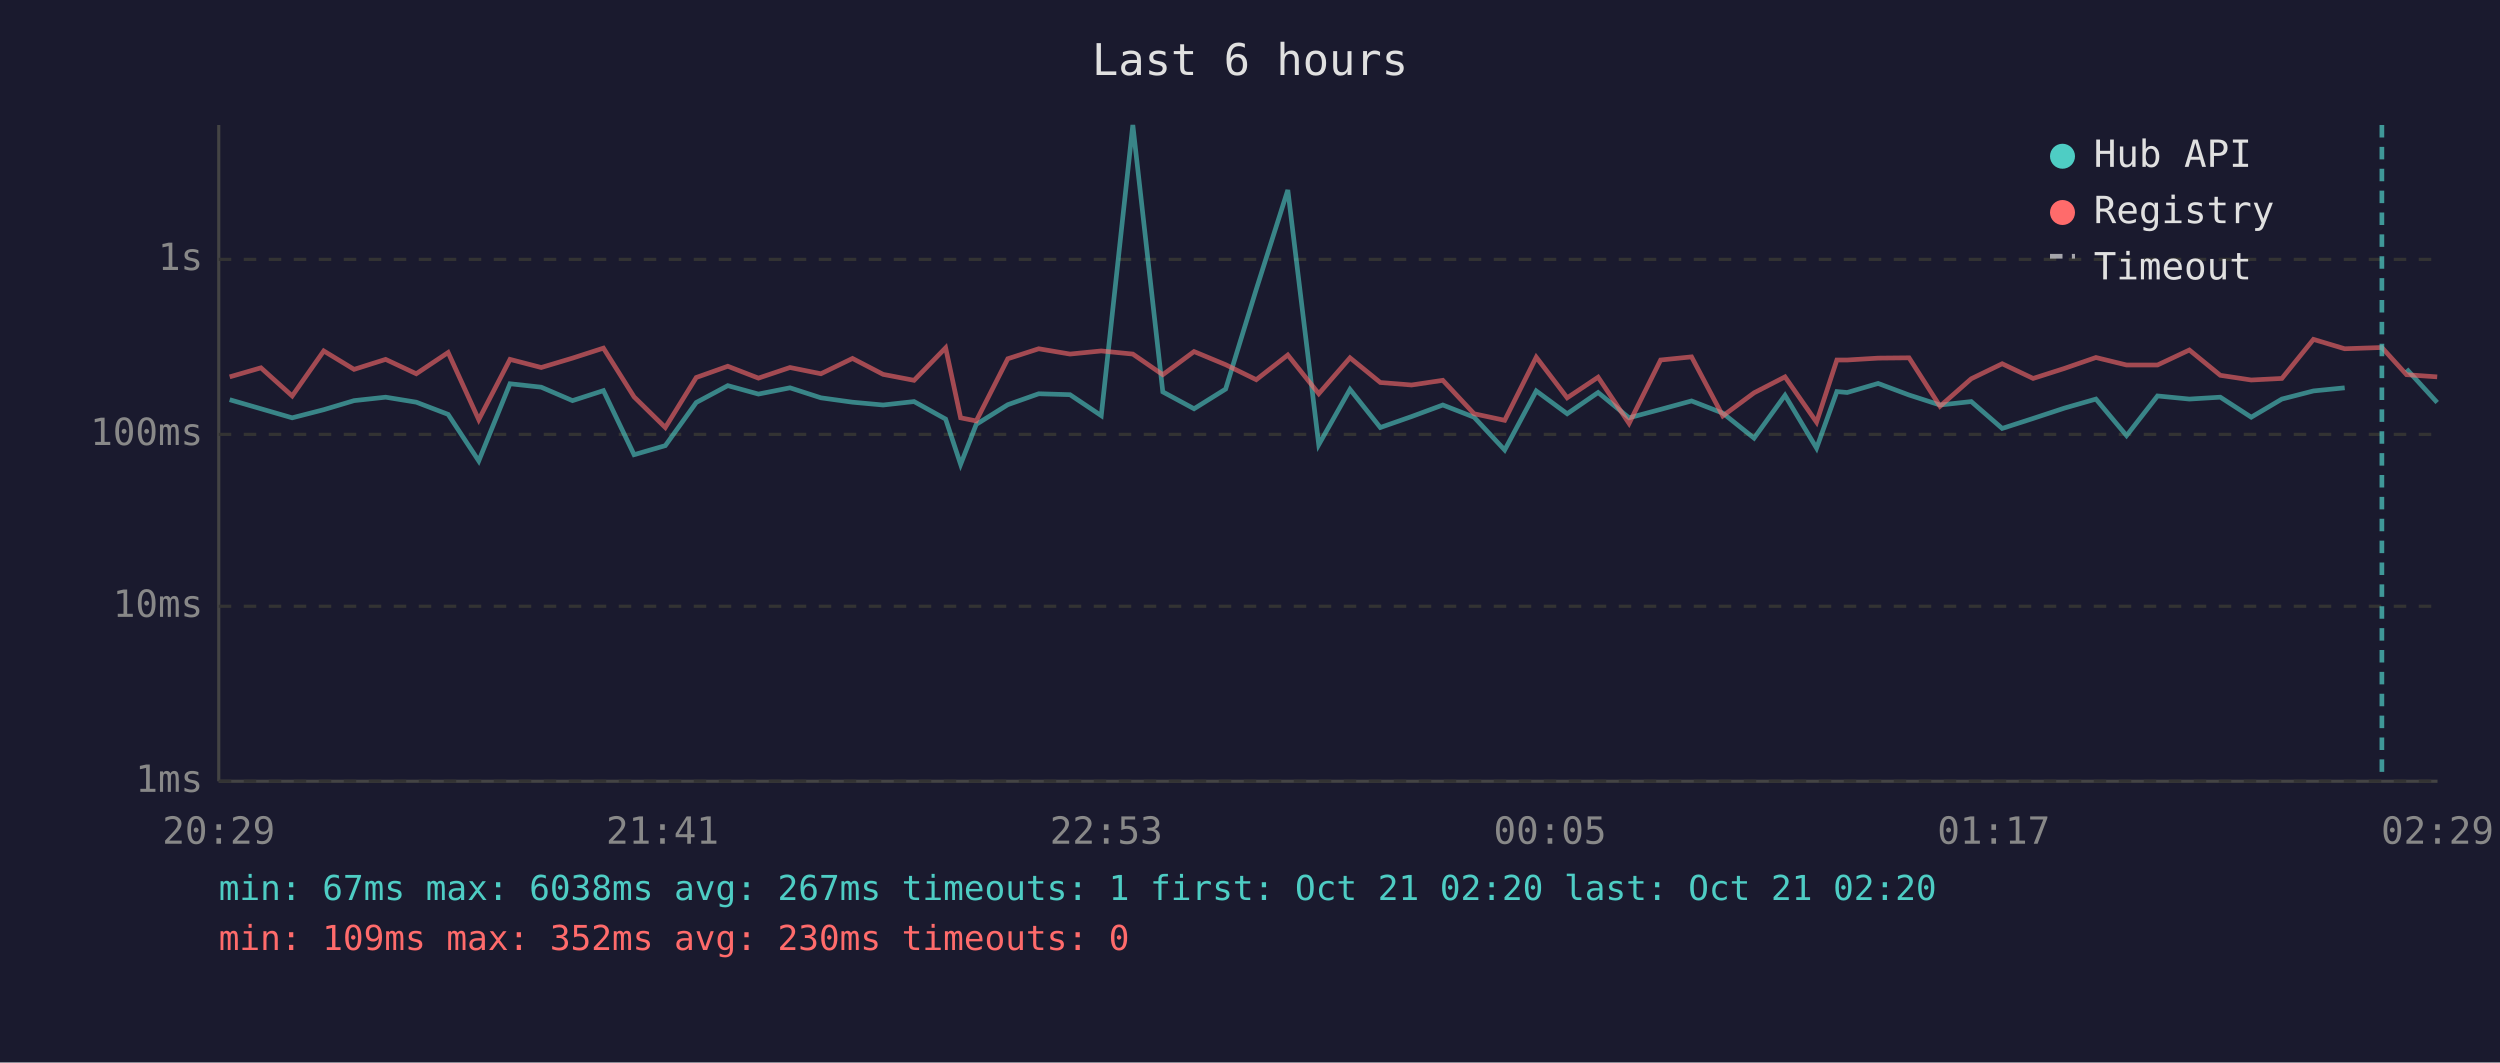
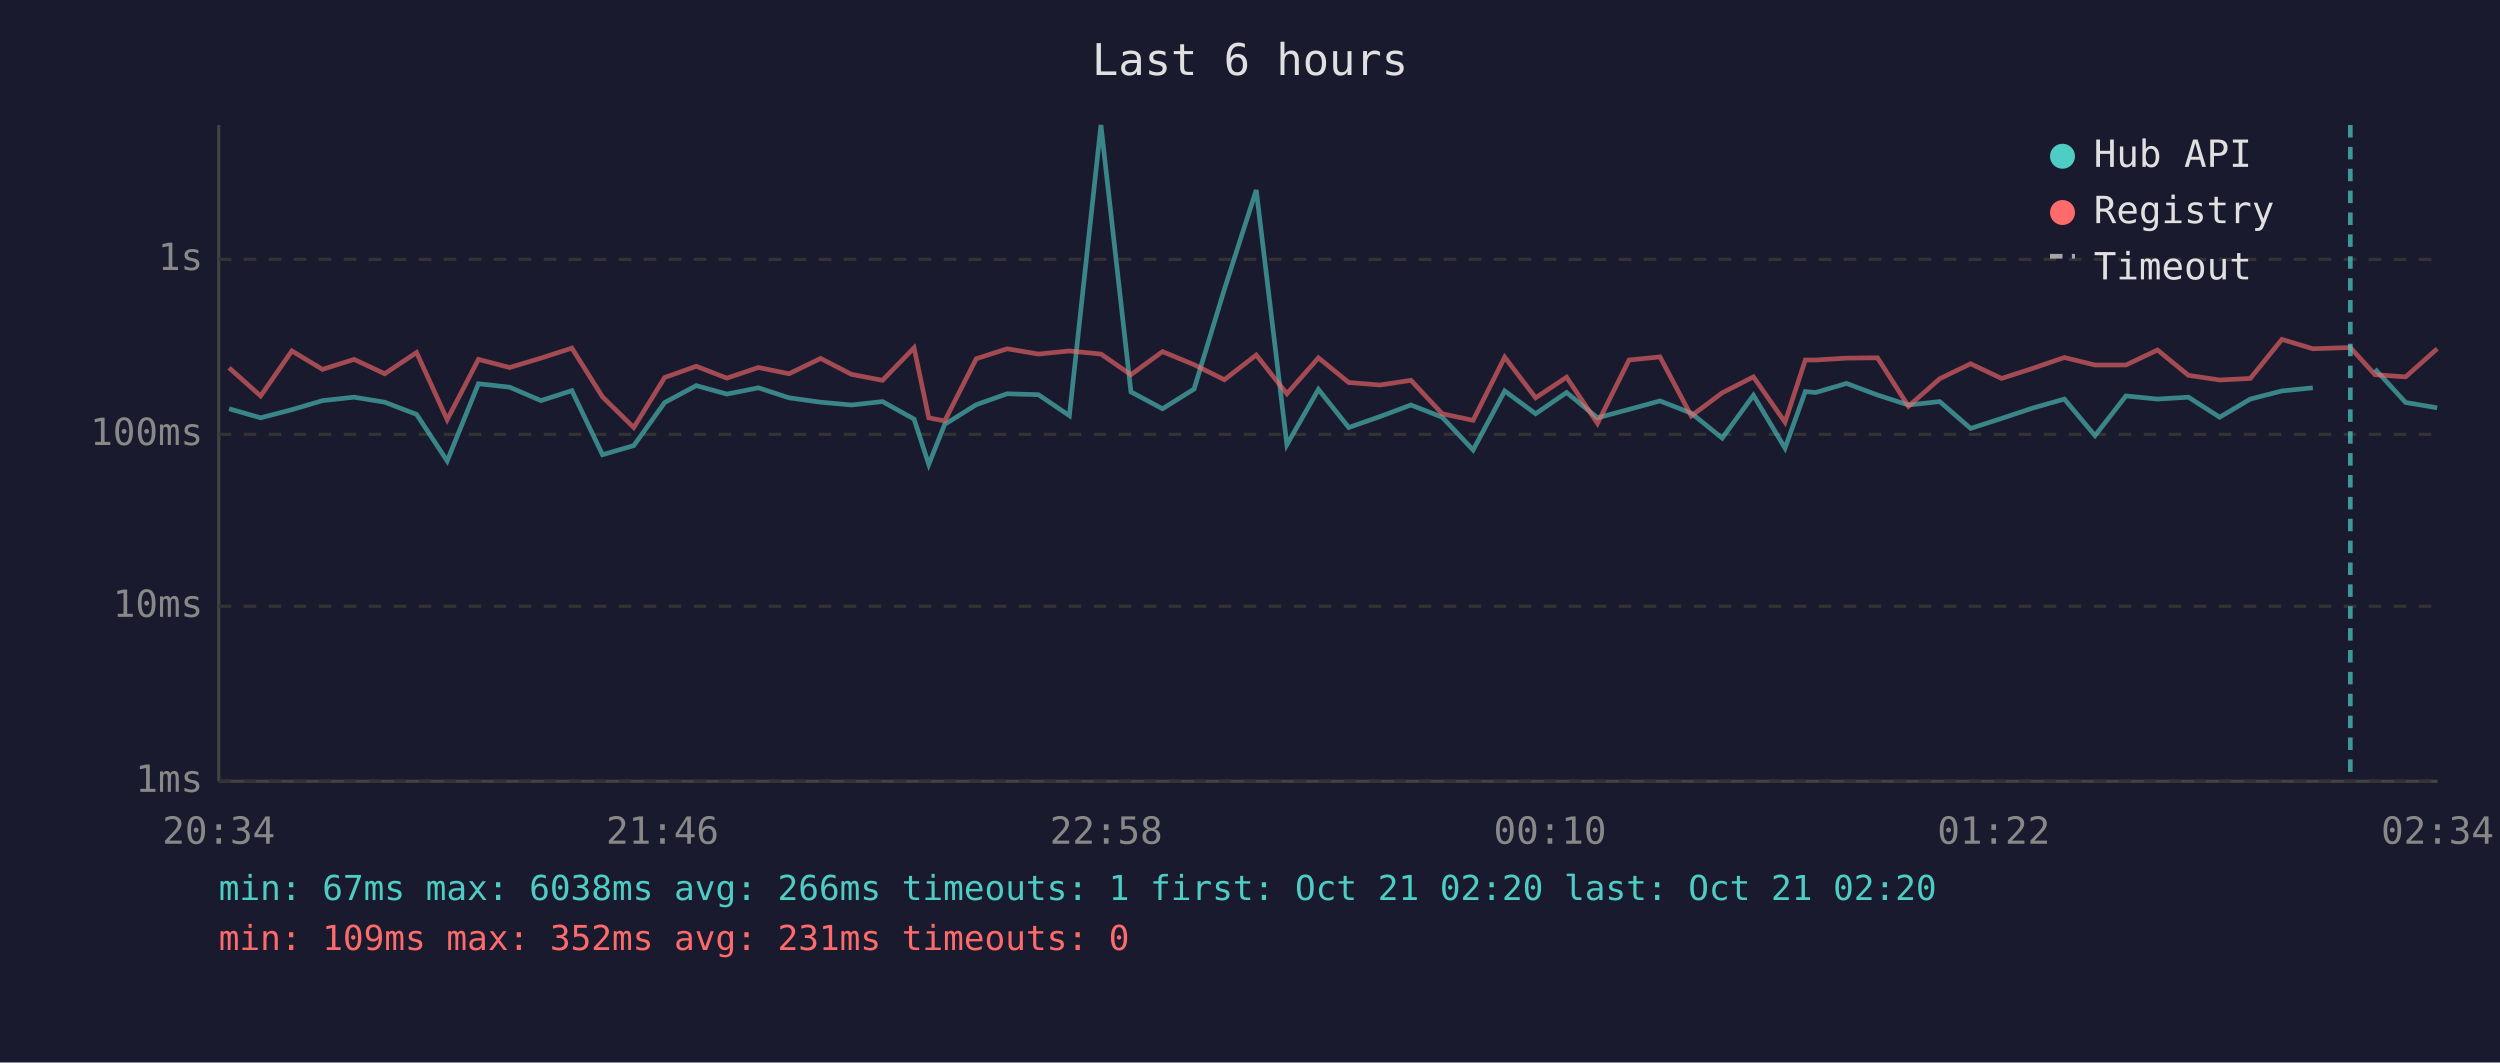
<svg xmlns="http://www.w3.org/2000/svg" viewBox="0 0 800 340" font-family="monospace" font-size="12">
  <rect width="800" height="340" fill="#1a1a2e" />
  <text x="400" y="24" fill="#e0e0e0" font-size="14" text-anchor="middle">Last 6 hours</text>
  <line x1="70" y1="40" x2="70" y2="250" stroke="#444" stroke-width="1" />
  <line x1="70" y1="250" x2="780" y2="250" stroke="#444" stroke-width="1" />
  <line x1="70" y1="250" x2="780" y2="250" stroke="#333" stroke-width="1" stroke-dasharray="4" />
  <text x="65" y="250" fill="#888" text-anchor="end" dominant-baseline="middle">1ms</text>
  <line x1="70" y1="194" x2="780" y2="194" stroke="#333" stroke-width="1" stroke-dasharray="4" />
  <text x="65" y="194" fill="#888" text-anchor="end" dominant-baseline="middle">10ms</text>
  <line x1="70" y1="139" x2="780" y2="139" stroke="#333" stroke-width="1" stroke-dasharray="4" />
  <text x="65" y="139" fill="#888" text-anchor="end" dominant-baseline="middle">100ms</text>
  <line x1="70" y1="83" x2="780" y2="83" stroke="#333" stroke-width="1" stroke-dasharray="4" />
  <text x="65" y="83" fill="#888" text-anchor="end" dominant-baseline="middle">1s</text>
-   <text x="70" y="270" fill="#888" text-anchor="middle">20:29</text>
-   <text x="212" y="270" fill="#888" text-anchor="middle">21:41</text>
-   <text x="354" y="270" fill="#888" text-anchor="middle">22:53</text>
-   <text x="496" y="270" fill="#888" text-anchor="middle">00:05</text>
-   <text x="638" y="270" fill="#888" text-anchor="middle">01:17</text>
-   <text x="780" y="270" fill="#888" text-anchor="middle">02:29</text>
-   <polyline points="73.5,127.9 83.5,130.8 93.5,133.7 103.6,131.1 113.3,128.2 123.4,127.1 133.2,128.7 143.4,132.6 153.2,147.5 163.2,122.8 173.2,123.9 183.2,128.2 193.1,125.0 202.9,145.5 212.9,142.6 222.8,128.8 232.9,123.4 242.7,126.1 252.8,124.1 262.7,127.3 272.8,128.7 282.6,129.6 292.5,128.5 302.6,134.1 307.4,148.6 312.4,135.8 322.5,129.5 332.4,126.0 342.4,126.3 352.4,133.0 362.5,40.0 372.1,125.4 382.1,130.8 392.2,124.5 402.0,92.6 412.1,60.8 422.0,142.3 432.0,124.6 441.7,136.8 451.7,133.3 461.7,129.6 471.7,133.5 481.5,144.0 491.6,125.1 501.5,132.4 511.4,125.6 521.3,133.7 531.4,131.0 541.3,128.3 551.3,132.2 561.3,140.2 571.2,126.5 581.3,143.4 587.8,125.3 591.1,125.6 601.0,122.7 610.9,126.4 620.8,129.6 630.8,128.5 640.7,137.1 650.6,133.9 660.6,130.6 670.7,127.7 680.5,139.4 690.4,126.7 700.6,127.7 710.5,127.1 720.4,133.5 730.2,127.7 740.3,125.1 750.3,124.1" fill="none" stroke="#4ecdc4" stroke-width="1.5" opacity="0.6" />
-   <polyline points="770.1,118.1 779.9,128.8" fill="none" stroke="#4ecdc4" stroke-width="1.5" opacity="0.6" />
-   <polyline points="73.5,120.6 83.5,117.7 93.5,126.7 103.6,112.3 113.3,118.2 123.4,115.0 133.2,119.6 143.4,112.8 153.2,134.3 163.2,115.0 173.2,117.6 183.2,114.6 193.1,111.4 202.9,127.0 212.9,136.8 222.8,120.8 232.9,117.2 242.7,121.0 252.8,117.6 262.7,119.6 272.8,114.7 282.6,119.8 292.5,121.7 302.6,111.3 307.4,133.7 312.4,134.7 322.5,114.8 332.4,111.6 342.4,113.3 352.4,112.3 362.5,113.3 372.1,119.9 382.1,112.5 392.2,116.7 402.0,121.5 412.1,113.6 422.0,126.0 432.0,114.5 441.7,122.4 451.7,123.2 461.7,121.7 471.7,132.4 481.5,134.5 491.6,114.3 501.5,127.3 511.4,120.7 521.3,135.5 531.4,115.2 541.3,114.2 551.3,133.1 561.3,125.7 571.2,120.6 581.3,135.1 587.8,115.2 591.1,115.2 601.0,114.6 610.9,114.5 620.8,130.0 630.8,121.2 640.7,116.4 650.6,121.1 660.6,117.9 670.7,114.4 680.5,116.8 690.4,116.8 700.6,112.0 710.5,120.1 720.4,121.6 730.2,121.1 740.3,108.6 750.3,111.6 762.2,111.2 770.1,119.9 779.9,120.6" fill="none" stroke="#ff6b6b" stroke-width="1.5" opacity="0.6" />
-   <line x1="762.2" y1="40" x2="762.2" y2="250" stroke="#4ecdc4" stroke-width="1.5" stroke-dasharray="4,3" opacity="0.7" />
+   <text x="70" y="270" fill="#888" text-anchor="middle">20:34</text>
+   <text x="212" y="270" fill="#888" text-anchor="middle">21:46</text>
+   <text x="354" y="270" fill="#888" text-anchor="middle">22:58</text>
+   <text x="496" y="270" fill="#888" text-anchor="middle">00:10</text>
+   <text x="638" y="270" fill="#888" text-anchor="middle">01:22</text>
+   <text x="780" y="270" fill="#888" text-anchor="middle">02:34</text>
+   <polyline points="73.3,130.8 83.4,133.7 93.4,131.1 103.2,128.2 113.3,127.1 123.1,128.7 133.3,132.6 143.1,147.5 153.1,122.8 163.1,123.9 173.1,128.2 183.0,125.0 192.8,145.5 202.8,142.6 212.7,128.8 222.8,123.4 232.6,126.1 242.7,124.1 252.5,127.3 262.6,128.7 272.5,129.6 282.4,128.5 292.5,134.1 297.2,148.6 302.3,135.8 312.4,129.5 322.3,126.0 332.3,126.3 342.2,133.0 352.3,40.0 361.9,125.4 372.0,130.8 382.1,124.5 391.8,92.6 402.0,60.8 411.8,142.3 421.9,124.6 431.6,136.8 441.6,133.3 451.5,129.6 461.5,133.5 471.4,144.0 481.5,125.1 491.4,132.4 501.3,125.6 511.2,133.7 521.3,131.0 531.2,128.3 541.2,132.2 551.1,140.2 561.1,126.5 571.2,143.4 577.7,125.3 581.0,125.6 590.9,122.7 600.8,126.4 610.7,129.6 620.7,128.5 630.6,137.1 640.5,133.9 650.4,130.6 660.6,127.7 670.4,139.4 680.3,126.7 690.4,127.7 700.3,127.1 710.3,133.5 720.1,127.7 730.2,125.1 740.1,124.1" fill="none" stroke="#4ecdc4" stroke-width="1.5" opacity="0.6" />
+   <polyline points="760.0,118.1 769.8,128.8 779.9,130.5" fill="none" stroke="#4ecdc4" stroke-width="1.5" opacity="0.6" />
+   <polyline points="73.3,117.7 83.4,126.7 93.4,112.3 103.2,118.2 113.3,115.0 123.1,119.6 133.3,112.8 143.1,134.3 153.1,115.0 163.1,117.6 173.1,114.6 183.0,111.4 192.8,127.0 202.8,136.8 212.7,120.8 222.8,117.2 232.6,121.0 242.7,117.6 252.5,119.6 262.6,114.7 272.5,119.8 282.4,121.7 292.5,111.3 297.2,133.7 302.3,134.7 312.4,114.8 322.3,111.6 332.3,113.3 342.2,112.3 352.3,113.3 361.9,119.9 372.0,112.5 382.1,116.7 391.8,121.5 402.0,113.6 411.8,126.0 421.9,114.5 431.6,122.4 441.6,123.2 451.5,121.7 461.5,132.4 471.4,134.5 481.5,114.3 491.4,127.3 501.3,120.7 511.2,135.5 521.3,115.2 531.2,114.2 541.2,133.1 551.1,125.7 561.1,120.6 571.2,135.1 577.7,115.2 581.0,115.2 590.9,114.6 600.8,114.5 610.7,130.0 620.7,121.2 630.6,116.4 640.5,121.1 650.4,117.9 660.6,114.4 670.4,116.8 680.3,116.8 690.4,112.0 700.3,120.1 710.3,121.6 720.1,121.1 730.2,108.6 740.1,111.6 752.1,111.2 760.0,119.9 769.8,120.6 779.9,111.6" fill="none" stroke="#ff6b6b" stroke-width="1.5" opacity="0.6" />
+   <line x1="752.1" y1="40" x2="752.1" y2="250" stroke="#4ecdc4" stroke-width="1.5" stroke-dasharray="4,3" opacity="0.7" />
  <circle cx="660" cy="50" r="4" fill="#4ecdc4" />
  <text x="670" y="50" fill="#e0e0e0" dominant-baseline="middle">Hub API</text>
  <circle cx="660" cy="68" r="4" fill="#ff6b6b" />
  <text x="670" y="68" fill="#e0e0e0" dominant-baseline="middle">Registry</text>
  <line x1="656" y1="82" x2="664" y2="82" stroke="#e0e0e0" stroke-width="1.5" stroke-dasharray="4,3" opacity="0.7" />
  <text x="670" y="86" fill="#e0e0e0" dominant-baseline="middle">Timeout</text>
-   <text x="70" y="288" fill="#4ecdc4" font-size="11">min: 67ms  max: 6038ms  avg: 267ms  timeouts: 1  first: Oct 21 02:20  last: Oct 21 02:20</text>
-   <text x="70" y="304" fill="#ff6b6b" font-size="11">min: 109ms  max: 352ms  avg: 230ms  timeouts: 0</text>
+   <text x="70" y="288" fill="#4ecdc4" font-size="11">min: 67ms  max: 6038ms  avg: 266ms  timeouts: 1  first: Oct 21 02:20  last: Oct 21 02:20</text>
+   <text x="70" y="304" fill="#ff6b6b" font-size="11">min: 109ms  max: 352ms  avg: 231ms  timeouts: 0</text>
</svg>
